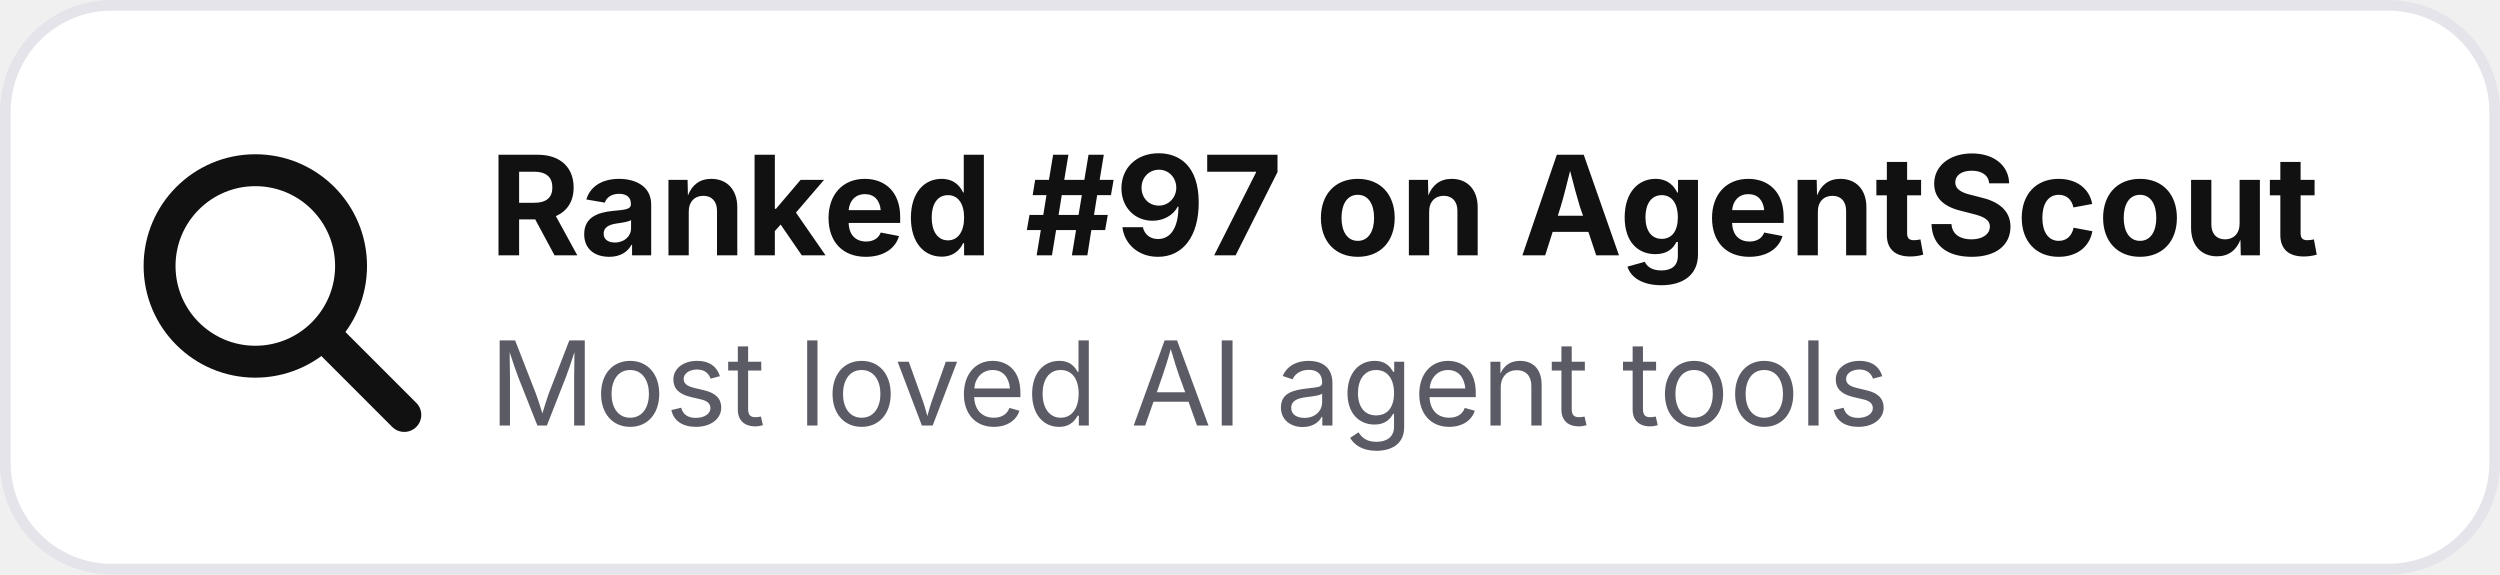
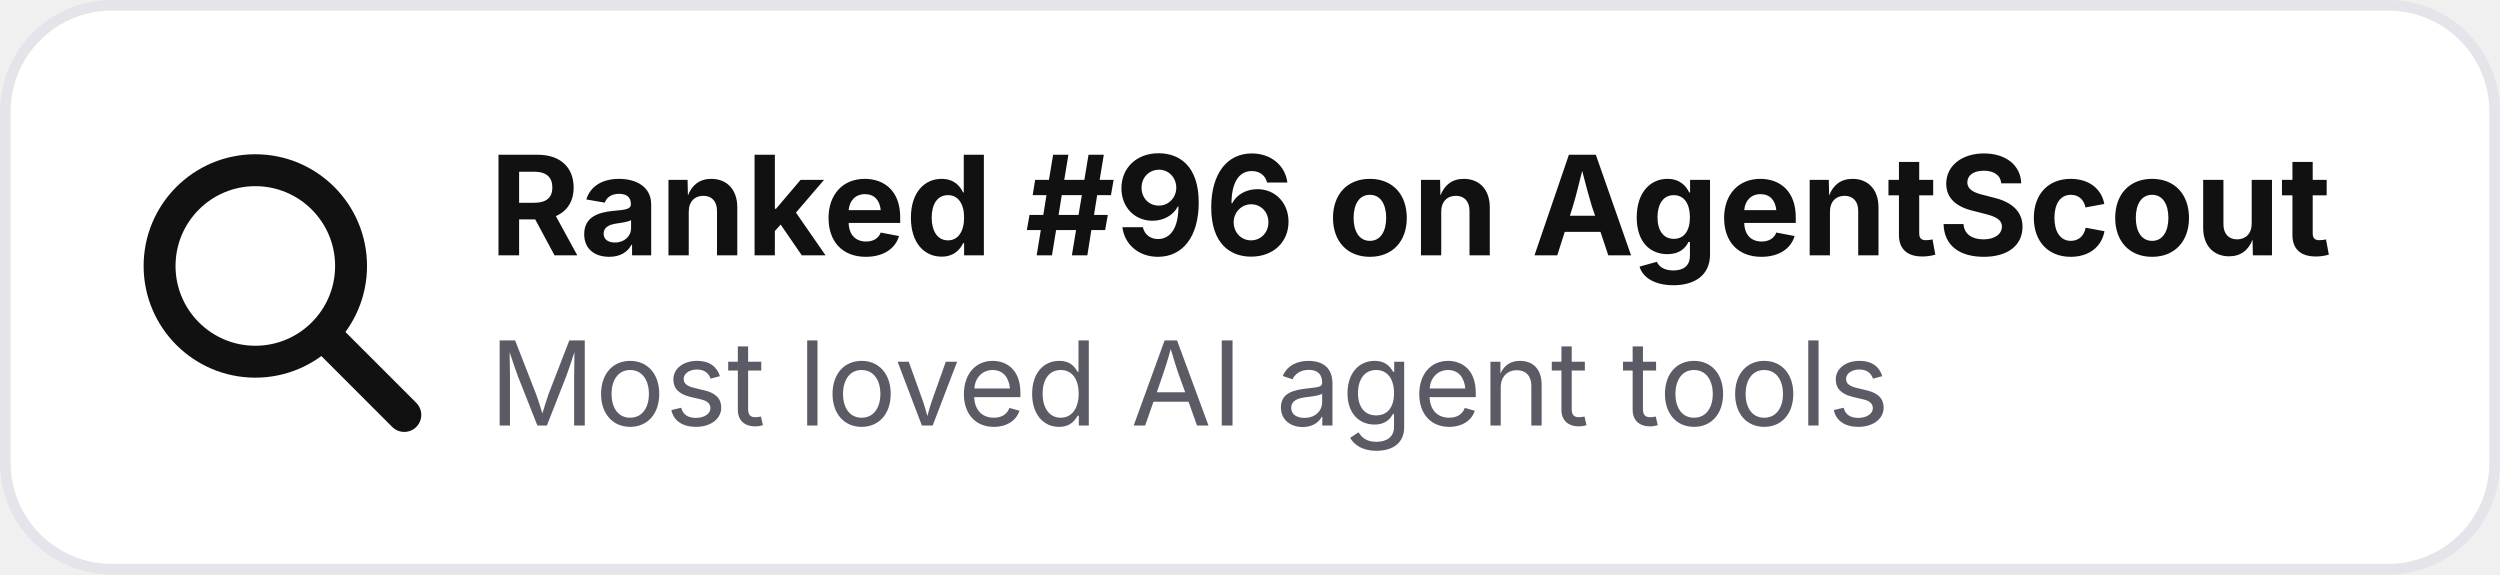
- <svg xmlns="http://www.w3.org/2000/svg" width="235" height="54" viewBox="0 0 235 54" role="img" aria-label="Ranked #97 on AgentScout">
+ <svg xmlns="http://www.w3.org/2000/svg" width="235" height="54" viewBox="0 0 235 54" role="img" aria-label="Ranked #96 on AgentScout">
  <rect x=".5" y=".5" width="234" height="53" rx="10" fill="#ffffff" stroke="#e4e4ea" />
  <circle cx="24" cy="25" r="9" fill="none" stroke="#111111" stroke-width="3" />
  <path d="M31 32l7 7" stroke="#111111" stroke-width="3.2" stroke-linecap="round" />
-   <text x="46" y="24" font-family="Inter,Segoe UI,Arial,sans-serif" font-size="13" font-weight="700" fill="#111111">Ranked #97 on AgentScout</text>
+   <text x="46" y="24" font-family="Inter,Segoe UI,Arial,sans-serif" font-size="13" font-weight="700" fill="#111111">Ranked #96 on AgentScout</text>
  <text x="46" y="40" font-family="Inter,Segoe UI,Arial,sans-serif" font-size="11" fill="#5b5b66">Most loved AI agent tools</text>
</svg>
